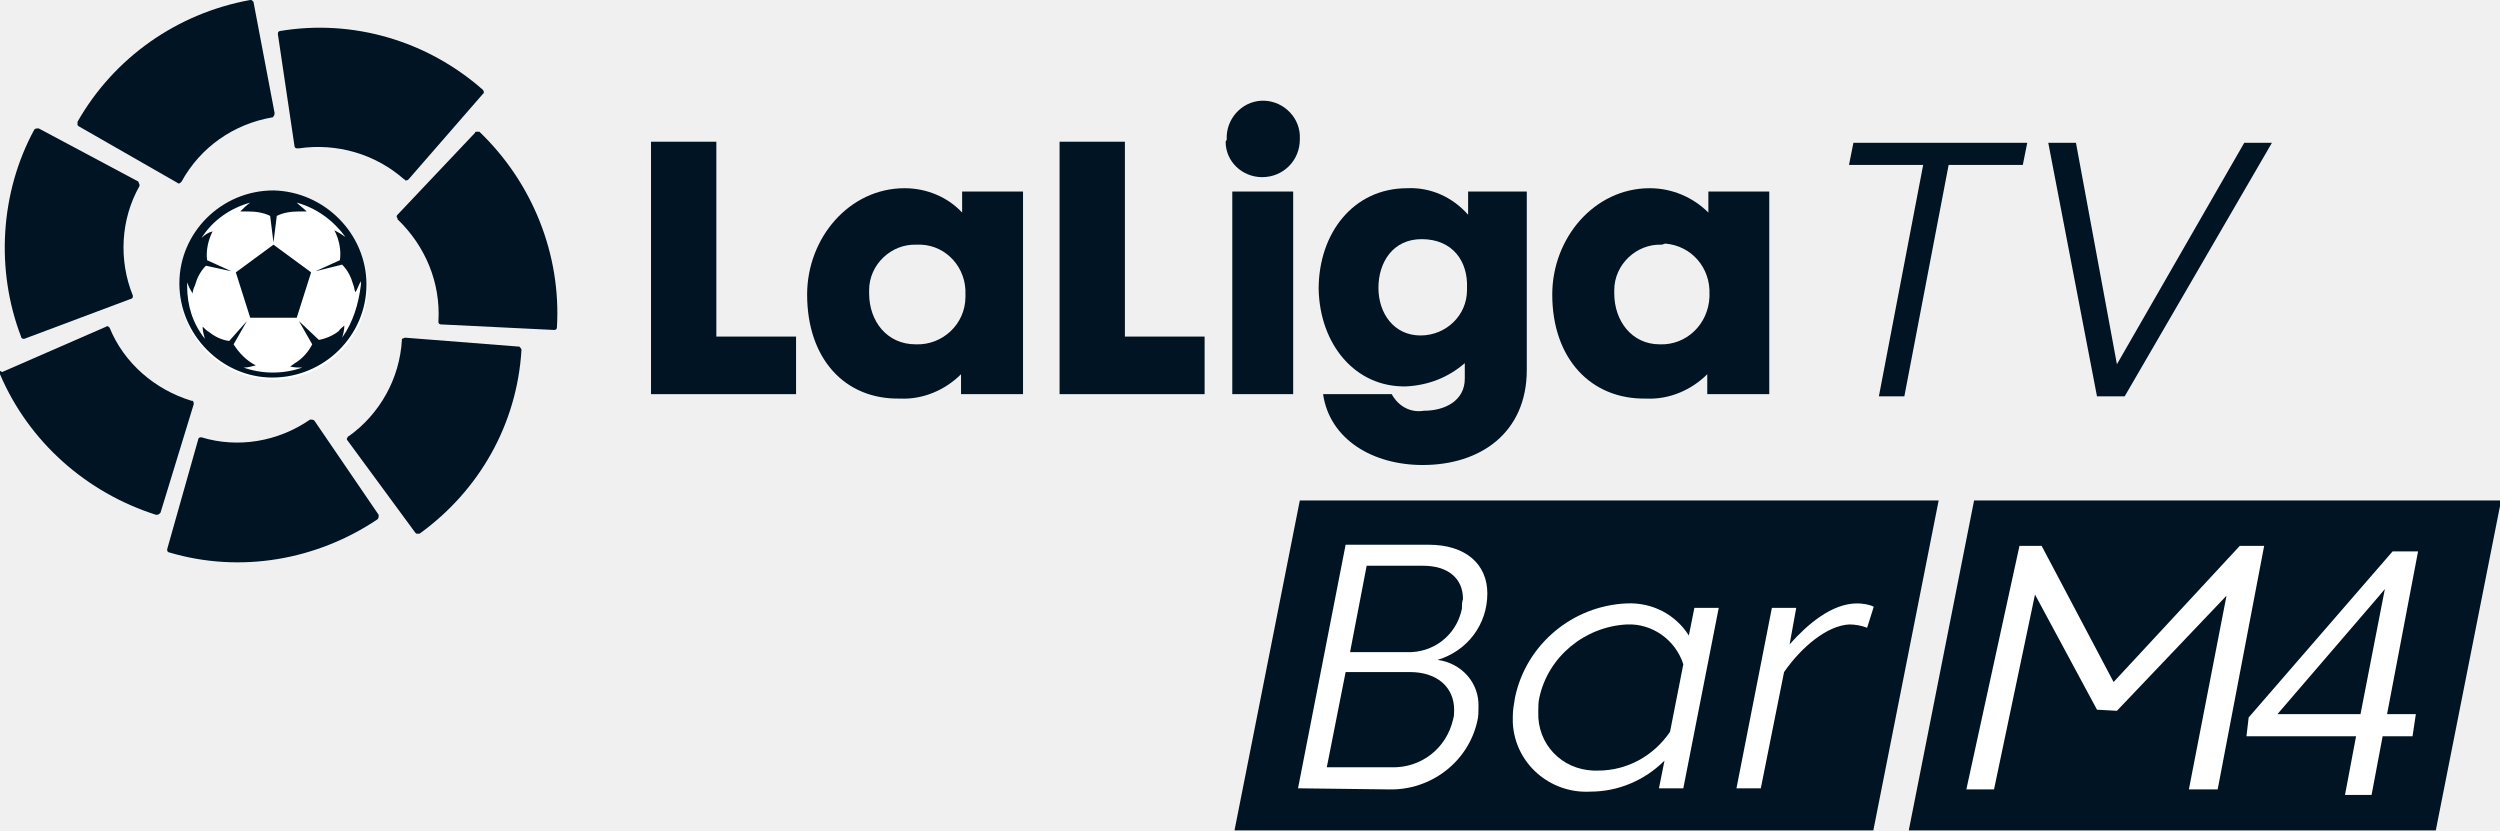
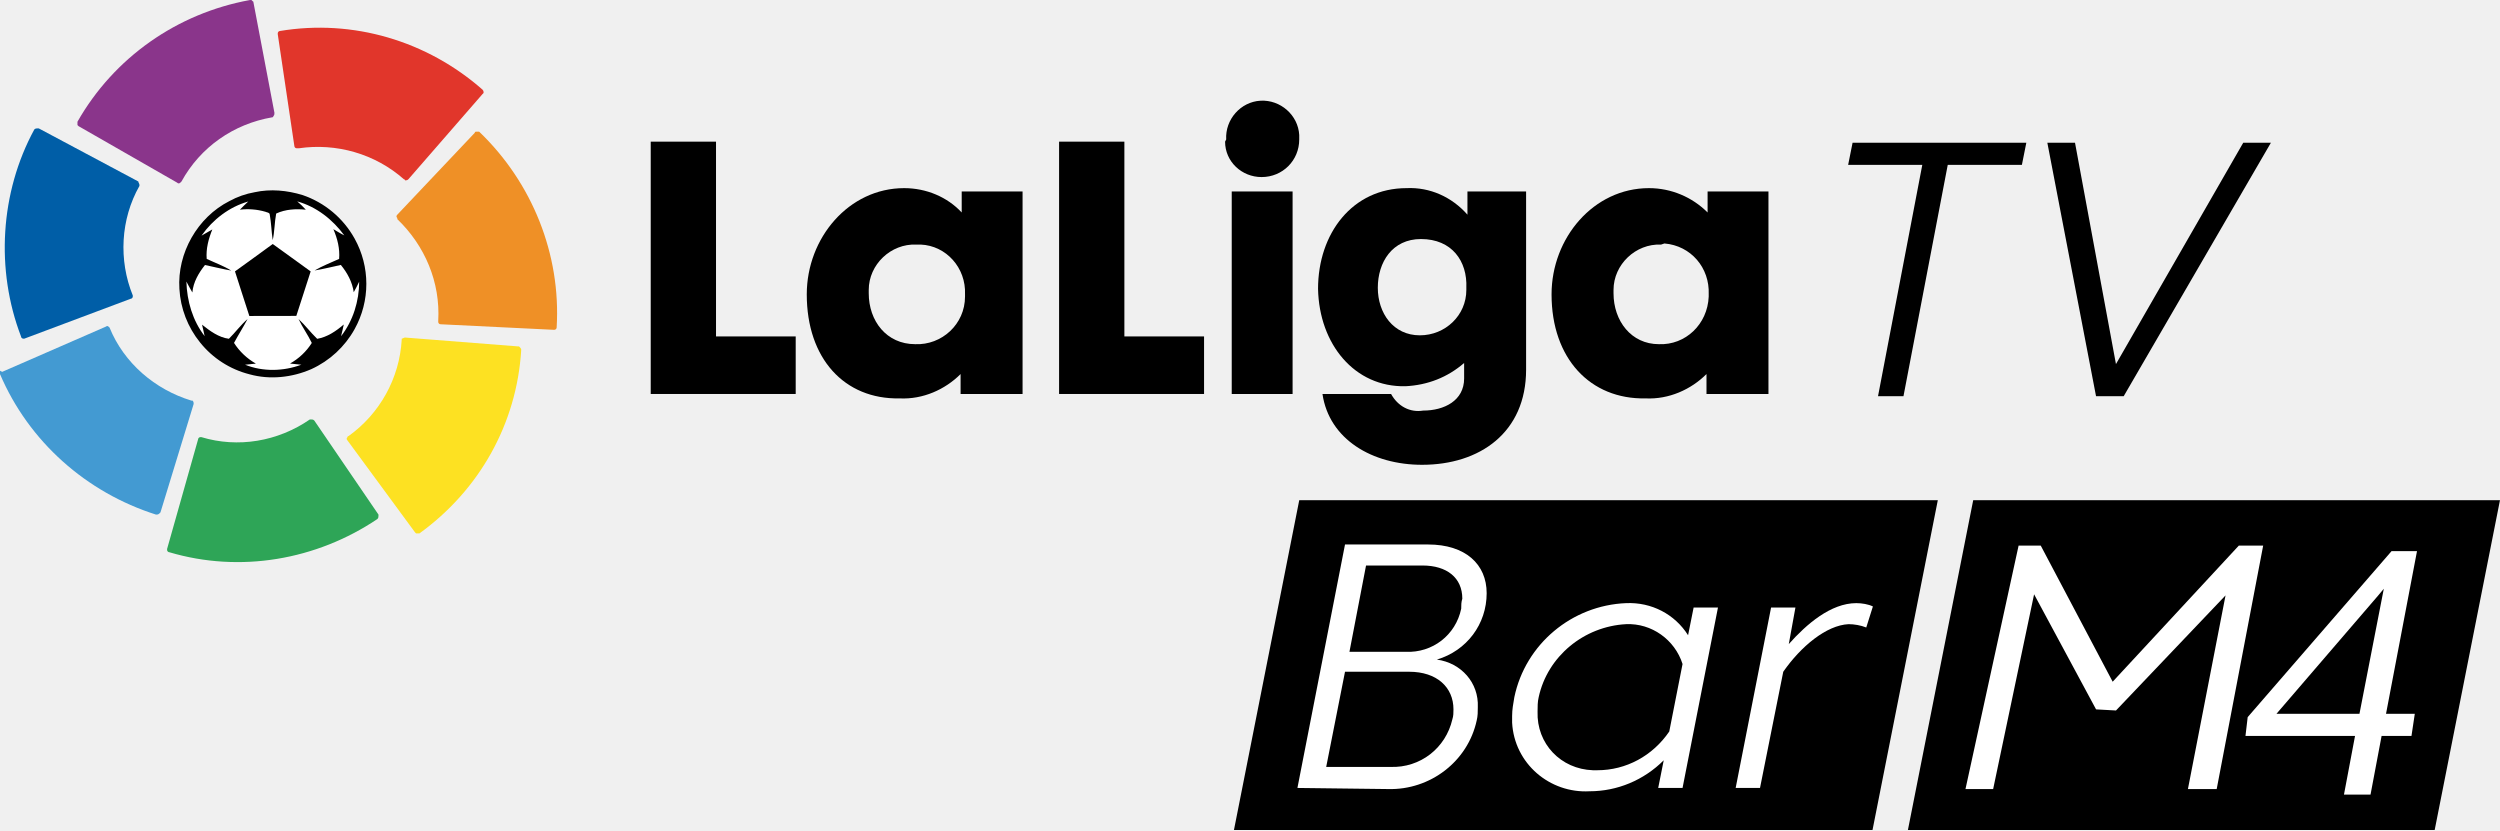
- <svg xmlns="http://www.w3.org/2000/svg" enable-background="new 0 0 225.8 75" version="1.1" viewBox="0 0 225.8 75" xml:space="preserve">
-   <path d="m117.4 45.2h57.7l-5.9 29.8h-57.7l5.9-29.8z" fill="#001423" />
-   <g transform="translate(0 -.00036399)" fill="#001423">
-     <path d="m173.7 14.9h-6.7l0.4-2h15.7l-0.4 2h-6.7l-4 20.9h-2.3l4-20.9z" />
-     <path d="m191.2 32.9 11.5-20h2.5l-13.3 22.9h-2.5l-4.4-22.9h2.5l3.7 20z" />
-     <polygon points="58.8 35.6 58.8 12.8 64.7 12.8 64.7 30.4 71.9 30.4 71.9 35.6" />
+ <svg xmlns="http://www.w3.org/2000/svg" width="800.35" height="265.72" enable-background="new 0 0 225.8 75" version="1.1" viewBox="0 0 800.35 265.72" xml:space="preserve">
+   <path d="m415.94 160.14h204.43l-20.903 105.58h-204.43z" stroke-width="3.543" />
+   <g transform="matrix(3.5429 0 0 3.5429 0 8.3008e-6)">
+     <path d="m173.7 14.9h-6.7l0.4-2h15.7l-0.4 2h-6.7l-4 20.9h-2.3z" />
+     <path d="m191.2 32.9 11.5-20h2.5l-13.3 22.9h-2.5l-4.4-22.9h2.5z" />
+     <polygon points="64.7 30.4 71.9 30.4 71.9 35.6 58.8 35.6 58.8 12.8 64.7 12.8" />
    <path d="m82.8 22.1c-2.3-0.1-4.3 1.8-4.3 4.1v0.3c0 2.5 1.6 4.6 4.2 4.6 2.4 0.1 4.5-1.8 4.5-4.3v-0.2c0.1-2.4-1.7-4.4-4-4.5h-0.4m-9.9 4.5c0-5.1 3.8-9.6 8.8-9.6 2 0 3.9 0.8 5.2 2.2v-1.9h5.5v18.3h-5.6v-1.8c-1.4 1.4-3.4 2.3-5.5 2.2-5 0.1-8.4-3.6-8.4-9.4" />
-     <polygon points="95.7 35.6 95.7 12.8 101.6 12.8 101.6 30.4 108.8 30.4 108.8 35.6" />
-     <path d="m116.8 35.6h-5.5v-18.3h5.5v18.3zm-6-23c-0.1-1.8 1.3-3.4 3.1-3.5s3.4 1.3 3.5 3.1v0.4c0 1.9-1.5 3.4-3.4 3.4-1.8 0-3.3-1.4-3.3-3.2l0.1-0.2" />
+     <polygon points="101.6 30.4 108.8 30.4 108.8 35.6 95.7 35.6 95.7 12.8 101.6 12.8" />
+     <path d="m116.8 35.6h-5.5v-18.3h5.5zm-6-23c-0.1-1.8 1.3-3.4 3.1-3.5s3.4 1.3 3.5 3.1v0.4c0 1.9-1.5 3.4-3.4 3.4-1.8 0-3.3-1.4-3.3-3.2l0.1-0.2" />
    <path d="m128.4 21.6c-2.6 0-3.9 2.1-3.9 4.4s1.4 4.3 3.8 4.3c2.3 0 4.2-1.8 4.2-4.1v-0.2c0.1-2.4-1.3-4.4-4.1-4.4m-9.3 4.5c0-5 3.1-9.1 8-9.1 2.1-0.1 4.1 0.8 5.5 2.4v-2.1h5.3v16.1c0 5.7-4.2 8.6-9.4 8.6-4.5 0-8.4-2.3-9-6.4h6.2c0.6 1.1 1.7 1.7 2.9 1.5 1.9 0 3.7-0.9 3.7-2.9v-1.4c-1.5 1.3-3.3 2-5.3 2.1-4.6 0.1-7.8-3.8-7.9-8.8" />
    <path d="m150.1 22.1c-2.3-0.1-4.3 1.8-4.3 4.1v0.3c0 2.5 1.6 4.6 4.1 4.6 2.4 0.1 4.4-1.8 4.5-4.3v-0.2c0.1-2.4-1.6-4.4-4-4.6l-0.3 0.1m-9.9 4.5c0-5.1 3.8-9.6 8.8-9.6 2 0 3.9 0.8 5.3 2.2v-1.9h5.5v18.3h-5.6v-1.8c-1.4 1.4-3.4 2.3-5.5 2.2-5 0.1-8.5-3.6-8.5-9.4" />
  </g>
-   <g transform="translate(0 -.00036399)" fill="#001423">
-     <path d="m7 11v0.3l0.1 0.1 8.9 5.1c0.1 0.1 0.2 0.1 0.3 0l0.1-0.1c1.7-3.1 4.7-5.2 8.2-5.8 0 0 0.1 0 0.1-0.1 0.1-0.1 0.1-0.2 0.1-0.3l-1.9-10s0-0.1-0.1-0.1c0-0.1-0.1-0.1-0.2-0.1-6.6 1.2-12.3 5.2-15.6 11" />
-     <path d="m1.9 30.4c0 0.1 0.1 0.2 0.2 0.2h0.1l9.6-3.6c0.1 0 0.2-0.1 0.2-0.2v-0.1c-1.3-3.2-1.1-6.9 0.6-9.9v-0.1c0-0.1-0.1-0.2-0.1-0.3l-9-4.8h-0.1c-0.1 0-0.2 0-0.3 0.1-3.1 5.7-3.5 12.7-1.2 18.7" />
-     <path d="m14.1 46.5c0.1 0 0.2 0 0.3-0.1l0.1-0.1 3-9.8c0-0.1 0-0.2-0.1-0.3h-0.1c-3.3-1-6.1-3.4-7.4-6.6-0.1-0.1-0.2-0.2-0.3-0.1l-9.4 4.1-0.2-0.1v0.3c2.6 6.1 7.8 10.7 14.1 12.7" />
-     <path d="m34.1 46.9c0.1-0.1 0.1-0.2 0.1-0.3v-0.1l-5.8-8.5c-0.1-0.1-0.2-0.1-0.3-0.1h-0.1c-2.9 2-6.5 2.6-9.8 1.6h-0.1c-0.1 0-0.2 0.1-0.2 0.2l-2.8 9.9v0.1c0 0.1 0.1 0.2 0.2 0.2 6.4 1.9 13.3 0.7 18.8-3" />
-     <path d="m47.1 31.6c0-0.1-0.1-0.2-0.2-0.3h-0.1l-10.2-0.8c-0.1 0-0.2 0.1-0.3 0.1v0.1c-0.2 3.5-2 6.7-4.8 8.7 0 0-0.1 0-0.1 0.1-0.1 0.1-0.1 0.2 0 0.3l6.1 8.3 0.1 0.1h0.3c5.4-3.9 8.8-9.9 9.2-16.6" />
-     <path d="m43.3 11.9h-0.3s-0.1 0-0.1 0.1l-7 7.4c-0.1 0.1-0.1 0.2 0 0.3v0.1c2.5 2.4 3.9 5.7 3.7 9.2v0.1c0 0.1 0.1 0.2 0.2 0.2l10.2 0.5h0.1c0.1 0 0.2-0.1 0.2-0.2 0.4-6.6-2.2-13.1-7-17.7" />
-     <path d="m25.3 2.8c-0.1 0-0.2 0.1-0.2 0.2v0.1l1.5 10.1c0 0.1 0.1 0.2 0.2 0.2h0.2c3.4-0.5 6.9 0.5 9.5 2.8 0 0 0.1 0 0.1 0.1 0.1 0 0.2 0 0.3-0.1l6.7-7.7 0.1-0.1c0-0.1 0-0.2-0.1-0.3-5-4.4-11.7-6.4-18.3-5.3" />
-   </g>
-   <g transform="translate(-50.763 -.00036399)" fill="#fff">
-     <path d="m168 71.2 4.3-22h7.5c3.4 0 5.3 1.8 5.3 4.4 0 2.8-1.8 5.2-4.5 6 2.2 0.3 3.8 2.1 3.7 4.3 0 0.4 0 0.8-0.1 1.2-0.8 3.7-4.2 6.3-8 6.2l-8.2-0.1zm14.1-7.1c0-2-1.5-3.4-4-3.4h-5.8l-1.7 8.6h5.8c2.7 0.1 5-1.7 5.6-4.3 0.1-0.3 0.1-0.6 0.1-0.9zm0.8-10c0-1.9-1.4-3-3.6-3h-5.1l-1.5 7.8h5.1c2.4 0.1 4.5-1.5 5-3.9 0-0.3 0-0.6 0.1-0.9z" />
+   <g transform="matrix(3.5429 0 0 3.5429 -179.85 8.3008e-6)" fill="#fff">
+     <path d="m168 71.2 4.3-22h7.5c3.4 0 5.3 1.8 5.3 4.4 0 2.8-1.8 5.2-4.5 6 2.2 0.3 3.8 2.1 3.7 4.3 0 0.4 0 0.8-0.1 1.2-0.8 3.7-4.2 6.3-8 6.2zm14.1-7.1c0-2-1.5-3.4-4-3.4h-5.8l-1.7 8.6h5.8c2.7 0.1 5-1.7 5.6-4.3 0.1-0.3 0.1-0.6 0.1-0.9zm0.8-10c0-1.9-1.4-3-3.6-3h-5.1l-1.5 7.8h5.1c2.4 0.1 4.5-1.5 5-3.9 0-0.3 0-0.6 0.1-0.9z" />
    <path d="m203.3 57.4 0.5-2.5h2.2l-3.2 16.3h-2.2l0.5-2.5c-1.8 1.8-4.2 2.8-6.7 2.8-3.6 0.2-6.8-2.5-7-6.2v-0.6c0-0.6 0.1-1.1 0.2-1.7 1-4.8 5.2-8.3 10.1-8.5 2.3-0.1 4.4 1 5.6 2.9zm-1.7 8.7 1.2-6.1c-0.7-2.2-2.8-3.7-5.1-3.6-3.8 0.2-7.1 2.9-7.9 6.6-0.1 0.4-0.1 0.9-0.1 1.3-0.1 2.9 2.1 5.2 5 5.3h0.4c2.6 0 5-1.3 6.5-3.5z" />
    <path d="m211.9 60.7-2.1 10.5h-2.2l3.2-16.3h2.2l-0.6 3.3c1.6-1.8 3.8-3.7 6.1-3.7 0.5 0 1.1 0.1 1.5 0.3l-0.6 1.9c-0.5-0.2-1.1-0.3-1.6-0.3-2 0.1-4.3 2-5.9 4.3z" />
  </g>
-   <path d="m24.7 17.3c-4.7 0-8.5 3.8-8.5 8.5s3.8 8.5 8.5 8.5 8.5-3.8 8.5-8.4c-0.1-4.8-3.9-8.6-8.5-8.6" fill="#fff" />
-   <g transform="translate(0 -.00036399)" fill="#001423">
-     <path d="m30.9 30.5c0.1-0.3 0.2-0.7 0.2-1.1-0.2 0.2-0.4 0.3-0.5 0.5-0.5 0.4-1.2 0.7-1.8 0.8l-1.8-1.7 1.2 2.1c-0.3 0.6-0.8 1.2-1.4 1.6-0.2 0.1-0.4 0.3-0.6 0.4 0.4 0.1 0.7 0.1 1.1 0.1-1.7 0.6-3.6 0.6-5.3 0 0.4 0 0.7-0.1 1.1-0.2-0.8-0.4-1.5-1.1-2-1.9l1.2-2.1-1.6 1.8c-0.7-0.1-1.3-0.4-1.8-0.8-0.2-0.1-0.4-0.3-0.6-0.5 0 0.4 0.1 0.7 0.2 1.1-1.1-1.4-1.6-3-1.6-4.8v-0.3c0.1 0.3 0.3 0.7 0.5 1 0-0.2 0.1-0.5 0.2-0.7 0.2-0.7 0.5-1.3 1-1.8l2.3 0.5-2.2-1c-0.1-0.9 0.1-1.8 0.5-2.6-0.4 0.1-0.7 0.3-1 0.6 1-1.6 2.6-2.7 4.4-3.2-0.3 0.2-0.6 0.5-0.9 0.8h0.7c0.7 0 1.4 0.1 2 0.4l0.3 2.4 0.3-2.4c0.6-0.3 1.3-0.4 2-0.4h0.7c-0.3-0.3-0.6-0.5-0.9-0.8 1.8 0.5 3.3 1.6 4.4 3.1-0.3-0.2-0.6-0.4-1-0.6 0.1 0.2 0.2 0.4 0.3 0.7 0.2 0.6 0.3 1.3 0.2 2l-2.2 1 2.4-0.6c0.5 0.5 0.8 1.1 1 1.8 0.1 0.2 0.1 0.5 0.2 0.7 0.2-0.3 0.3-0.7 0.5-1v0.3c-0.2 1.7-0.7 3.4-1.7 4.8m-6.2-13.3c-4.7 0-8.5 3.8-8.5 8.4s3.8 8.5 8.4 8.5c4.7 0 8.5-3.8 8.5-8.4s-3.8-8.4-8.4-8.5" />
-     <polygon points="21.3 24.6 22.6 28.7 26.8 28.7 28.1 24.6 24.7 22.1" />
+   <g transform="matrix(.50388 0 0 .50388 -100.25 -.0003305)">
+     <g transform="matrix(7.0313 0 0 7.0313 198.95 .00028)">
+       <path d="m7 11v0.3l0.1 0.1 8.9 5.1c0.1 0.1 0.2 0.1 0.3 0l0.1-0.1c1.7-3.1 4.7-5.2 8.2-5.8 0 0 0.1 0 0.1-0.1 0.1-0.1 0.1-0.2 0.1-0.3l-1.9-10s0-0.1-0.1-0.1c0-0.1-0.1-0.1-0.2-0.1-6.6 1.2-12.3 5.2-15.6 11" fill="#8a358b" />
+       <path d="m1.9 30.4c0 0.1 0.1 0.2 0.2 0.2h0.1l9.6-3.6c0.1 0 0.2-0.1 0.2-0.2v-0.1c-1.3-3.2-1.1-6.9 0.6-9.9v-0.1c0-0.1-0.1-0.2-0.1-0.3l-9-4.8h-0.1c-0.1 0-0.2 0-0.3 0.1-3.1 5.7-3.5 12.7-1.2 18.7" fill="#005ea7" />
+       <path d="m14.1 46.5c0.1 0 0.2 0 0.3-0.1l0.1-0.1 3-9.8c0-0.1 0-0.2-0.1-0.3h-0.1c-3.3-1-6.1-3.4-7.4-6.6-0.1-0.1-0.2-0.2-0.3-0.1l-9.4 4.1-0.2-0.1v0.3c2.6 6.1 7.8 10.7 14.1 12.7" fill="#439ad2" />
+       <path d="m34.1 46.9c0.1-0.1 0.1-0.2 0.1-0.3v-0.1l-5.8-8.5c-0.1-0.1-0.2-0.1-0.3-0.1h-0.1c-2.9 2-6.5 2.6-9.8 1.6h-0.1c-0.1 0-0.2 0.1-0.2 0.2l-2.8 9.9v0.1c0 0.1 0.1 0.2 0.2 0.2 6.4 1.9 13.3 0.7 18.8-3" fill="#2ea557" />
+       <path d="m47.1 31.6c0-0.1-0.1-0.2-0.2-0.3h-0.1l-10.2-0.8c-0.1 0-0.2 0.1-0.3 0.1v0.1c-0.2 3.5-2 6.7-4.8 8.7 0 0-0.1 0-0.1 0.1-0.1 0.1-0.1 0.2 0 0.3l6.1 8.3 0.1 0.1h0.3c5.4-3.9 8.8-9.9 9.2-16.6" fill="#fde122" />
+       <path d="m43.3 11.9h-0.3s-0.1 0-0.1 0.1l-7 7.4c-0.1 0.1-0.1 0.2 0 0.3v0.1c2.5 2.4 3.9 5.7 3.7 9.2v0.1c0 0.1 0.1 0.2 0.2 0.2l10.2 0.5h0.1c0.1 0 0.2-0.1 0.2-0.2 0.4-6.6-2.2-13.1-7-17.7" fill="#ef9026" />
+       <path d="m25.3 2.8c-0.1 0-0.2 0.1-0.2 0.2v0.1l1.5 10.1c0 0.1 0.1 0.2 0.2 0.2h0.2c3.4-0.5 6.9 0.5 9.5 2.8 0 0 0.1 0 0.1 0.1 0.1 0 0.2 0 0.3-0.1l6.7-7.7 0.1-0.1c0-0.1 0-0.2-0.1-0.3-5-4.4-11.7-6.4-18.3-5.3" fill="#e1362b" />
+     </g>
+     <g transform="matrix(.9111 0 0 .9111 .87474 .31849)">
+       <path class="cls-1" d="m357.91 163.95c7.83-11.18 19.37-20 32.57-23.74-2 1.91-4 3.69-5.86 5.72a44.54 44.54 0 0 1 17.79 1.44c1 0.53 2.75 0.43 3 1.75 1.09 6 1.2 12.07 2.1 18.06 1.31-6.11 1.24-12.42 2.4-18.56 6.39-3 13.74-3.42 20.68-2.68a66.08 66.08 0 0 0-6-5.8c13.35 3.67 24.76 12.66 32.86 23.73-2.64-1.26-5.1-2.87-7.63-4.33 2.79 6.53 4.58 13.58 4 20.72-5.73 2.62-11.66 4.87-17.09 8.06 6.14-1 12.2-2.55 18.29-3.86 4.51 5.45 8 11.91 9 19 1.42-2.37 2.53-4.9 3.79-7.35 0 13.61-4.25 27.31-12.66 38.09 0.63-2.74 1.37-5.45 1.91-8.21-5.36 4.6-11.45 8.78-18.55 10-4.57-4.38-8.34-9.53-13-13.82 2.71 5.76 6.48 10.95 9.26 16.69a42.48 42.48 0 0 1-15.18 14.36c2.62 0.34 5.25 0.54 7.9 0.82-12.49 4.62-26.86 5-39.27 0 2.51-0.28 5-0.47 7.55-0.77a43.27 43.27 0 0 1-15.26-14.44c3-5.61 6.44-11 9.44-16.6-4.77 4.12-8.49 9.31-13 13.73-7.22-1-13.19-5.44-18.72-9.83 0.58 2.67 1.32 5.31 1.81 8-8.39-10.84-12.36-24.5-12.74-38.09 1.39 2.54 2.7 5.12 4.17 7.61 0.63-7.21 4.4-13.6 8.81-19.15 6.09 1.32 12.15 2.8 18.29 3.89-5.4-3.32-11.4-5.45-17.11-8.14-0.57-7.09 1.29-14 3.93-20.53-2.52 1.38-5 2.91-7.47 4.29m23.34 25c3.25 10.38 6.81 20.67 10 31.06 10.91-0.05 21.83 0.06 32.75-0.06 3.2-10.37 6.79-20.62 10-31-8.86-6.3-17.56-12.84-26.45-19.11-8.77 6.38-17.51 12.81-26.34 19.1z" fill="#fff" />
+       <path d="m395 133.69c11.08-2.42 22.67-1.3 33.45 2a65.79 65.79 0 0 1 36.23 30.31 65 65 0 0 1 0 63.19 65.76 65.76 0 0 1-30.16 27.87c-13.45 5.87-28.88 7.56-43.1 3.61a64.45 64.45 0 0 1-34.48-22.2 65.15 65.15 0 0 1-14.43-37.42c-1.58-24.89 12.61-49.88 34.85-61.16a57 57 0 0 1 17.64-6.2m-37 30.26c2.52-1.38 5-2.91 7.47-4.29-2.64 6.5-4.5 13.44-3.93 20.53 5.71 2.69 11.71 4.82 17.11 8.14-6.14-1.09-12.2-2.57-18.29-3.89-4.41 5.55-8.18 11.94-8.81 19.15-1.47-2.49-2.78-5.07-4.17-7.61 0.38 13.59 4.35 27.25 12.74 38.09-0.49-2.69-1.23-5.33-1.81-8 5.53 4.39 11.5 8.86 18.72 9.83 4.49-4.42 8.21-9.61 13-13.73-3 5.61-6.42 11-9.44 16.6a43.27 43.27 0 0 0 15.26 14.44c-2.52 0.3-5 0.49-7.55 0.77 12.41 5 26.78 4.65 39.27 0-2.65-0.28-5.28-0.48-7.9-0.82a42.48 42.48 0 0 0 15.18-14.36c-2.78-5.74-6.55-10.93-9.26-16.69 4.65 4.29 8.42 9.44 13 13.82 7.1-1.21 13.19-5.39 18.55-10-0.54 2.76-1.28 5.47-1.91 8.21 8.41-10.78 12.63-24.48 12.66-38.09-1.26 2.45-2.37 5-3.79 7.35-1-7.07-4.5-13.53-9-19-6.09 1.31-12.15 2.84-18.29 3.86 5.43-3.19 11.36-5.44 17.09-8.06 0.61-7.14-1.18-14.19-4-20.72 2.53 1.46 5 3.07 7.63 4.33-8.1-11.07-19.51-20.06-32.86-23.73a66.08 66.08 0 0 1 6 5.8c-6.94-0.74-14.29-0.31-20.68 2.68-1.16 6.14-1.09 12.45-2.4 18.56-0.9-6-1-12.09-2.1-18.06-0.26-1.32-2-1.22-3-1.75a44.54 44.54 0 0 0-17.79-1.44c1.83-2 3.91-3.81 5.86-5.72-13.2 3.73-24.74 12.56-32.57 23.74z" />
+       <path d="m381.25 188.92c8.83-6.29 17.57-12.72 26.34-19.1 8.89 6.27 17.59 12.81 26.45 19.11-3.2 10.37-6.79 20.62-10 31-10.92 0.12-21.84 0-32.75 0.06-3.24-10.39-6.8-20.68-10-31.06z" />
+     </g>
  </g>
-   <path d="M178.3,45.2h47.6L220,75h-47.6L178.3,45.2z" fill="#001423" />
-   <path d="m215.6 64.5h2.6l-0.3 2h-2.7l-1 5.3h-2.4l1-5.3h-9.9l0.2-1.7 13-15h2.3l-2.8 14.7zm-9.9 0h7.5l2.2-11.3-0.5 0.6-9.2 10.7zm-21.3-15.2 6.5 12.3 11.4-12.3h2.2l-4.2 22h-2.6l3.4-17.5-9.9 10.4-1.8-0.1-5.6-10.4-3.7 17.6h-2.5l4.8-22h2z" fill="#fff" />
+   <path d="m631.7 160.14h168.64l-20.903 105.58h-168.64z" stroke-width="3.543" />
+   <path d="m763.86 228.52h9.212l-1.063 7.086h-9.566l-3.543 18.778h-8.503l3.543-18.778h-35.075l0.709-6.023 46.058-53.144h8.149zm-35.075 0h26.572l7.794-40.035-1.772 2.126zm-75.464-53.853 23.029 43.578 40.389-43.578h7.794l-14.88 77.944h-9.212l12.046-62.001-35.075 36.846-6.377-0.354-19.84-36.846-13.109 62.356h-8.857l17.006-77.944z" fill="#fff" stroke-width="3.543" />
</svg>
